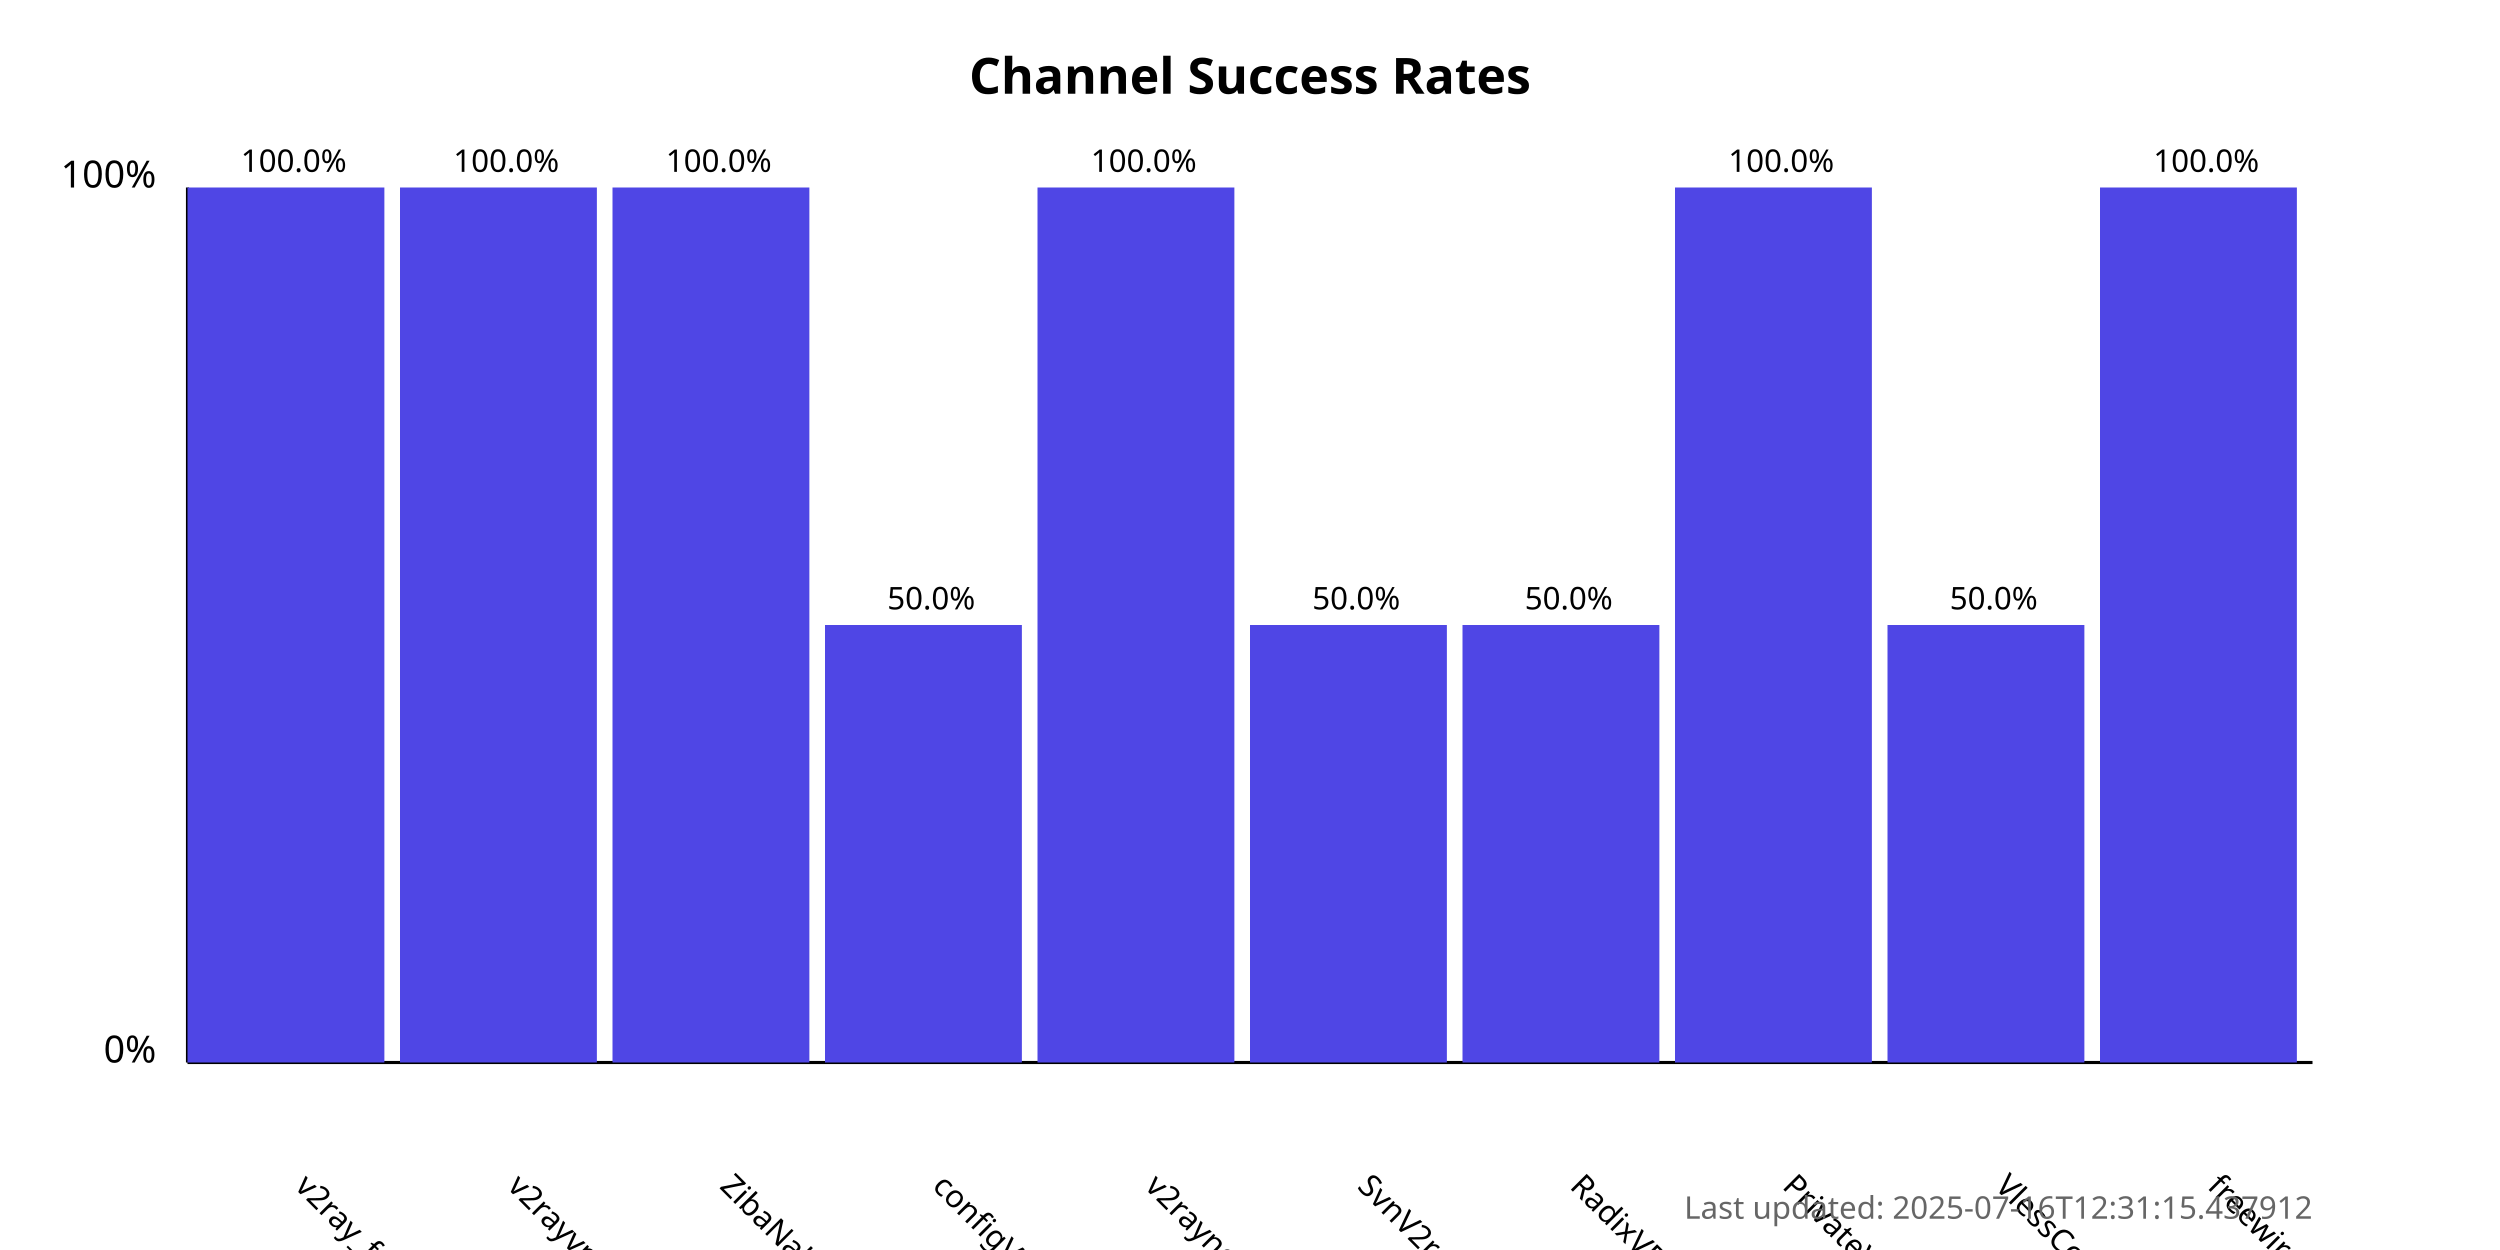
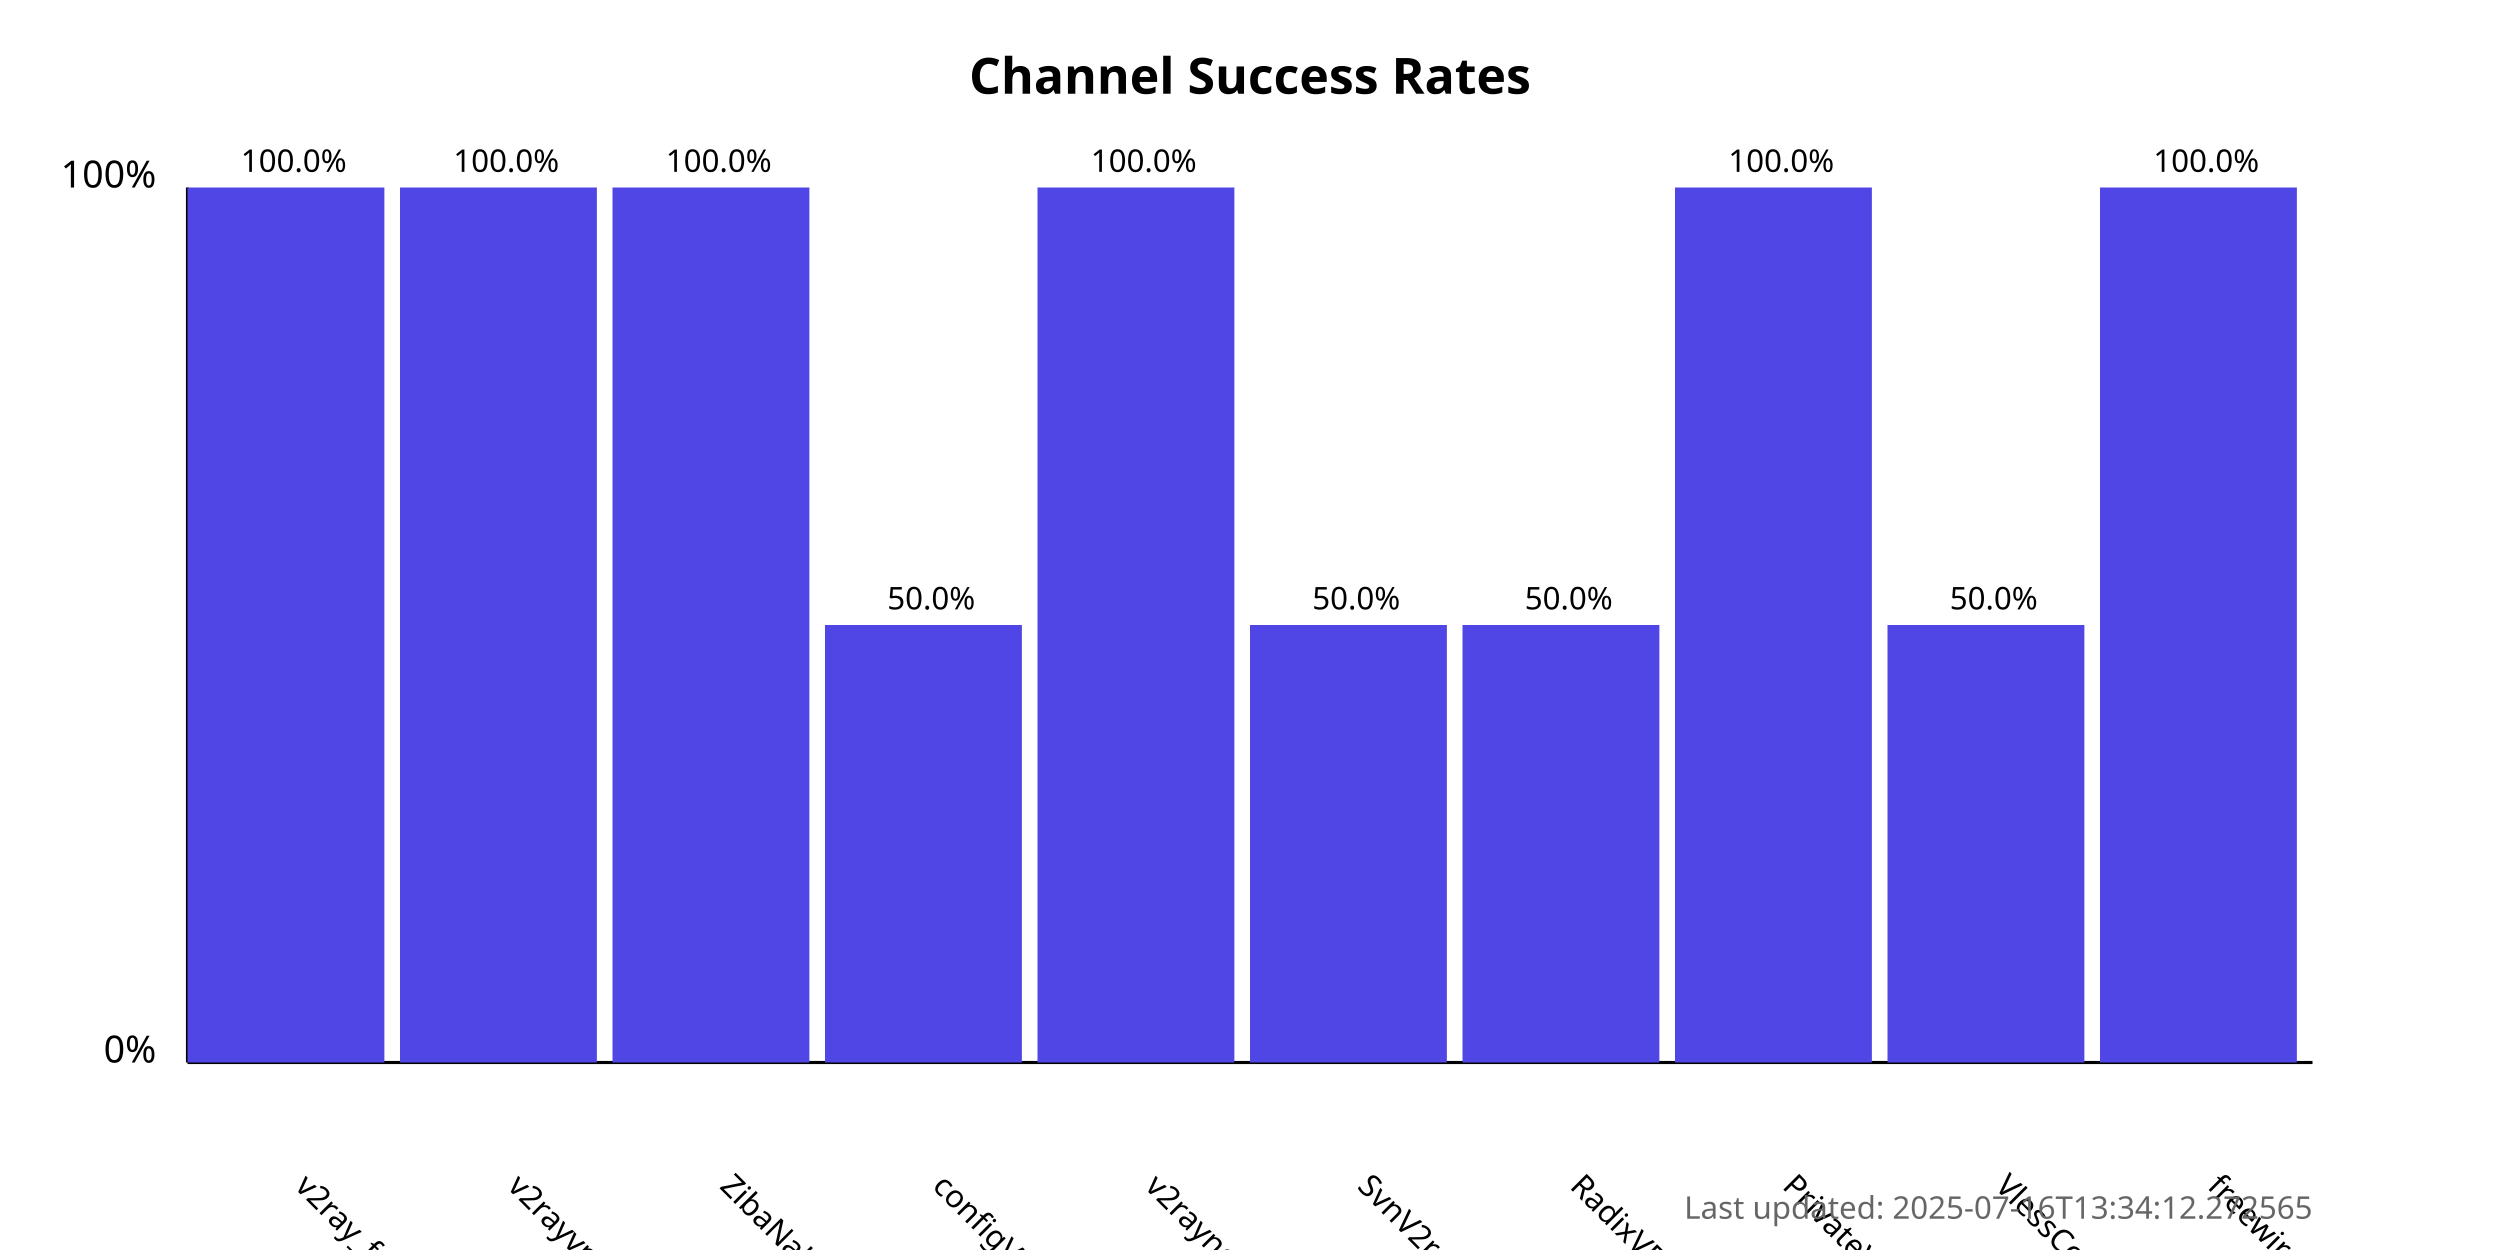
<svg xmlns="http://www.w3.org/2000/svg" width="800" height="400">
  <style>
            .chart-title { font: bold 16px sans-serif; }
            .axis-label { font: 12px sans-serif; }
            .tick-label { font: 10px sans-serif; }
            .bar { fill: #4f46e5; }
            .bar:hover { fill: #6366f1; }
            .timestamp { font: 10px sans-serif; fill: #666; }
        </style>
  <text x="400.0" y="30" text-anchor="middle" class="chart-title">
            Channel Success Rates
        </text>
  <line x1="60" y1="340" x2="60" y2="60" stroke="black" stroke-width="1" />
  <line x1="60" y1="340" x2="740" y2="340" stroke="black" stroke-width="1" />
  <text x="50" y="340" text-anchor="end" class="axis-label">0%</text>
  <text x="50" y="60" text-anchor="end" class="axis-label">100%</text>
  <g>
    <rect x="60" y="60.0" width="63.0" height="280.0" class="bar" />
    <text x="94.0" y="380" transform="rotate(45, 94.0, 380)" text-anchor="start" class="tick-label">
                v2ray_free_conf
            </text>
    <text x="94.0" y="55.0" text-anchor="middle" class="tick-label">
                100.0%
            </text>
  </g>
  <g>
    <rect x="128.0" y="60.0" width="63.0" height="280.0" class="bar" />
    <text x="162.0" y="380" transform="rotate(45, 162.0, 380)" text-anchor="start" class="tick-label">
                v2rayvpno
            </text>
    <text x="162.0" y="55.0" text-anchor="middle" class="tick-label">
                100.0%
            </text>
  </g>
  <g>
    <rect x="196.0" y="60.0" width="63.0" height="280.0" class="bar" />
    <text x="230.0" y="380" transform="rotate(45, 230.0, 380)" text-anchor="start" class="tick-label">
                ZibaNabz
            </text>
    <text x="230.0" y="55.0" text-anchor="middle" class="tick-label">
                100.0%
            </text>
  </g>
  <g>
    <rect x="264.0" y="200.0" width="63.0" height="140.0" class="bar" />
    <text x="298.0" y="380" transform="rotate(45, 298.0, 380)" text-anchor="start" class="tick-label">
                configV2rayForFree
            </text>
    <text x="298.0" y="195.0" text-anchor="middle" class="tick-label">
                50.0%
            </text>
  </g>
  <g>
    <rect x="332.0" y="60.0" width="63.0" height="280.0" class="bar" />
    <text x="366.0" y="380" transform="rotate(45, 366.0, 380)" text-anchor="start" class="tick-label">
                v2rayngvpn
            </text>
    <text x="366.0" y="55.0" text-anchor="middle" class="tick-label">
                100.0%
            </text>
  </g>
  <g>
    <rect x="400.0" y="200.0" width="63.0" height="140.0" class="bar" />
    <text x="434.0" y="380" transform="rotate(45, 434.0, 380)" text-anchor="start" class="tick-label">
                SvnV2ray
            </text>
    <text x="434.0" y="195.0" text-anchor="middle" class="tick-label">
                50.0%
            </text>
  </g>
  <g>
    <rect x="468.0" y="200.0" width="63.0" height="140.0" class="bar" />
    <text x="502.0" y="380" transform="rotate(45, 502.0, 380)" text-anchor="start" class="tick-label">
                RadixVPN
            </text>
    <text x="502.0" y="195.0" text-anchor="middle" class="tick-label">
                50.0%
            </text>
  </g>
  <g>
    <rect x="536.0" y="60.0" width="63.0" height="280.0" class="bar" />
    <text x="570.0" y="380" transform="rotate(45, 570.0, 380)" text-anchor="start" class="tick-label">
                PrivateVPNs
            </text>
    <text x="570.0" y="55.0" text-anchor="middle" class="tick-label">
                100.0%
            </text>
  </g>
  <g>
    <rect x="604.0" y="200.0" width="63.0" height="140.0" class="bar" />
    <text x="638.0" y="380" transform="rotate(45, 638.0, 380)" text-anchor="start" class="tick-label">
                VlessConfig
            </text>
    <text x="638.0" y="195.0" text-anchor="middle" class="tick-label">
                50.0%
            </text>
  </g>
  <g>
    <rect x="672.0" y="60.0" width="63.0" height="280.0" class="bar" />
    <text x="706.0" y="380" transform="rotate(45, 706.0, 380)" text-anchor="start" class="tick-label">
                freewireguard
            </text>
    <text x="706.0" y="55.0" text-anchor="middle" class="tick-label">
                100.0%
            </text>
  </g>
  <text x="740" y="390" text-anchor="end" class="timestamp">
-             Last updated: 2025-07-16T12:31:15.437912
+             Last updated: 2025-07-16T13:34:12.272565
        </text>
</svg>
